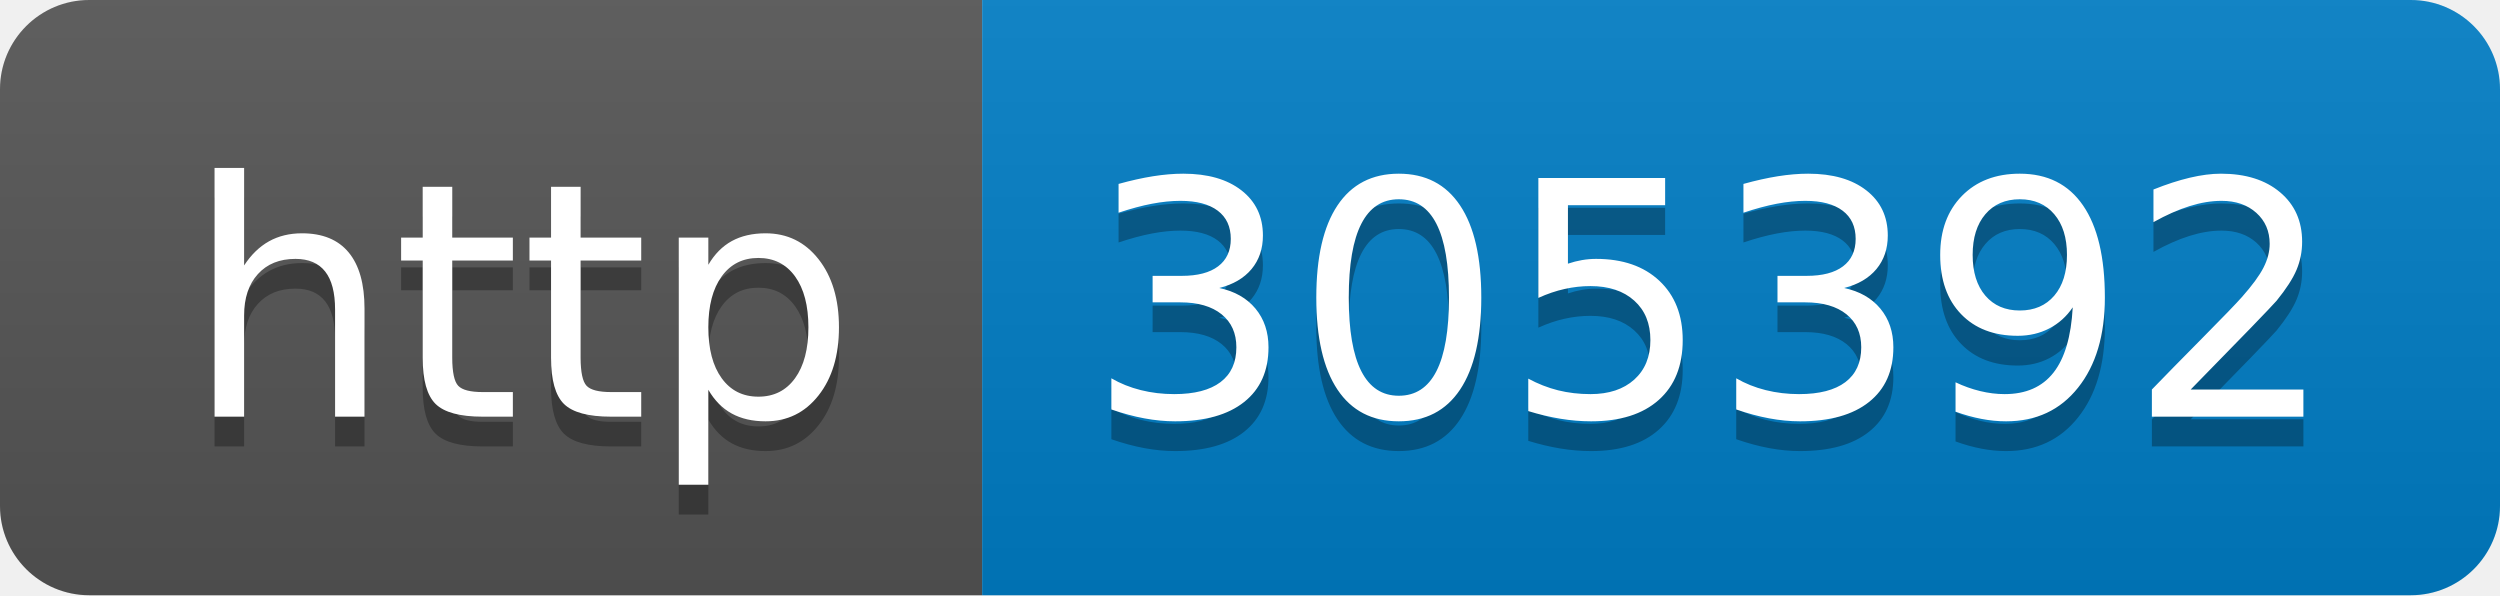
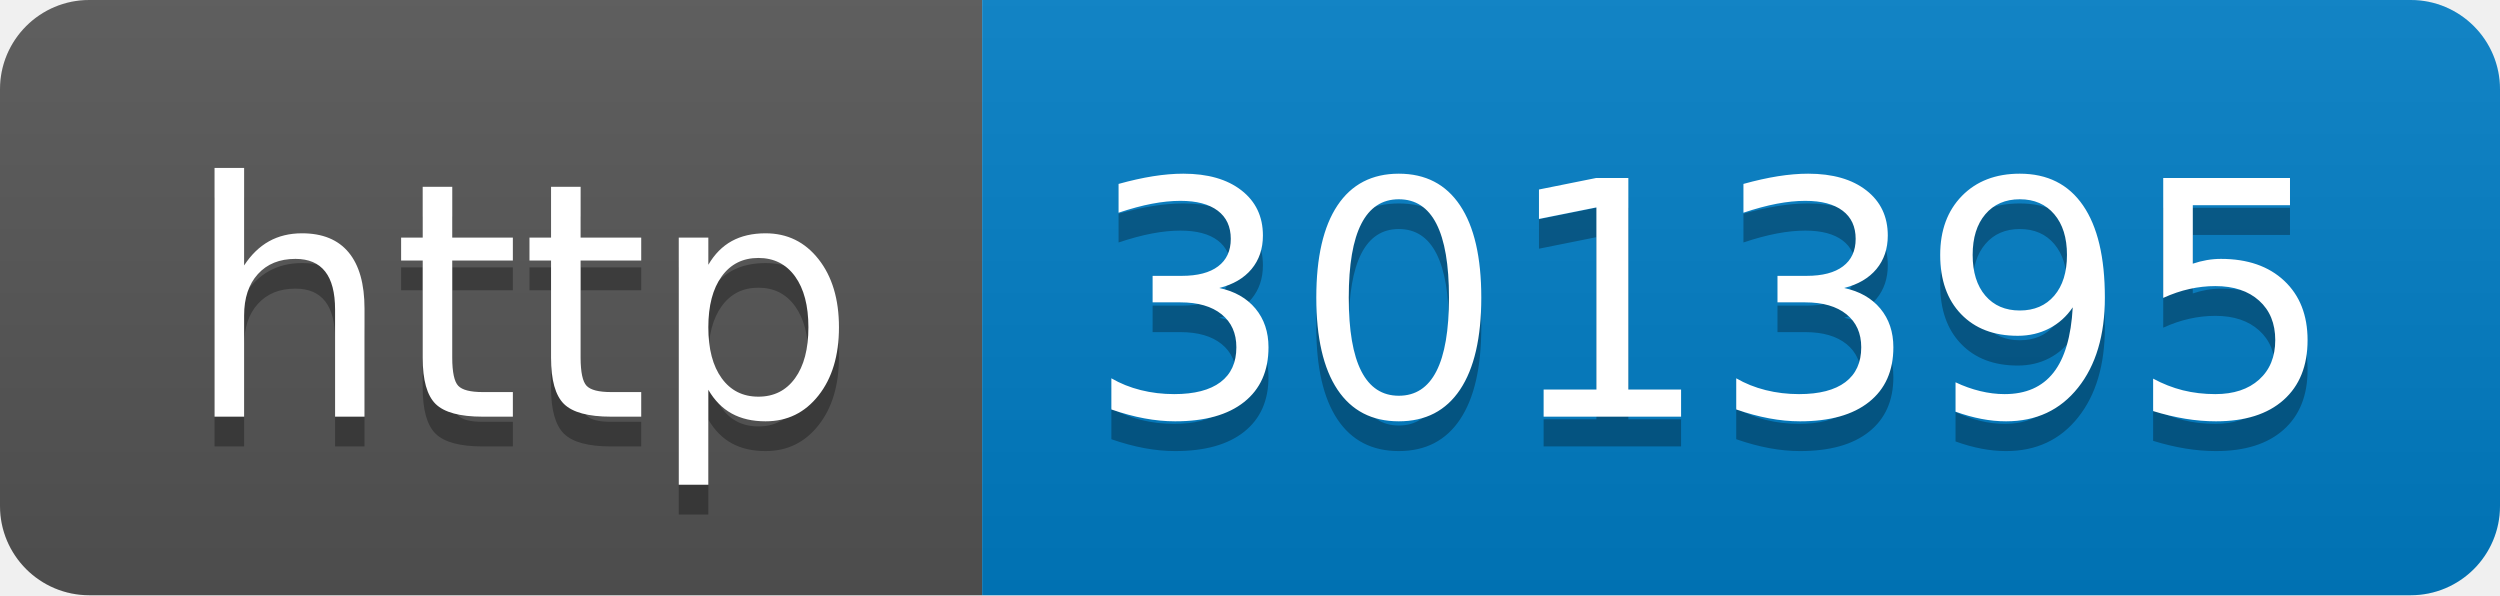
- <svg xmlns="http://www.w3.org/2000/svg" width="84" height="20" role="img" aria-label="http: 305392">
+ <svg xmlns="http://www.w3.org/2000/svg" width="84" height="20" role="img" aria-label="http: 301395">
  <linearGradient id="s" x2="0" y2="100%">
    <stop offset="0" stop-color="#bbb" stop-opacity=".1" />
    <stop offset="1" stop-opacity=".1" />
  </linearGradient>
  <clipPath id="r">
    <rect width="84" height="20" rx="3" fill="#fff" />
  </clipPath>
  <g clip-path="url(#r)">
    <rect width="33" height="20" fill="#555" />
    <rect x="33" width="51" height="20" fill="#007ec6" />
    <rect width="84" height="20" fill="url(#s)" />
  </g>
  <g fill="#fff" text-anchor="middle" font-family="Verdana,Geneva,DejaVu Sans,sans-serif" text-rendering="geometricPrecision" font-size="110">
    <text aria-hidden="true" x="175" y="150" fill="#010101" fill-opacity=".3" transform="scale(.1)" textLength="230">http</text>
    <text x="175" y="140" transform="scale(.1)" fill="#fff" textLength="230">http</text>
-     <text aria-hidden="true" x="575" y="150" fill="#010101" fill-opacity=".3" transform="scale(.1)" textLength="410">305392</text>
-     <text x="575" y="140" transform="scale(.1)" fill="#fff" textLength="410">305392</text>
+     <text aria-hidden="true" x="575" y="150" fill="#010101" fill-opacity=".3" transform="scale(.1)" textLength="410">301395</text>
+     <text x="575" y="140" transform="scale(.1)" fill="#fff" textLength="410">301395</text>
  </g>
</svg>
